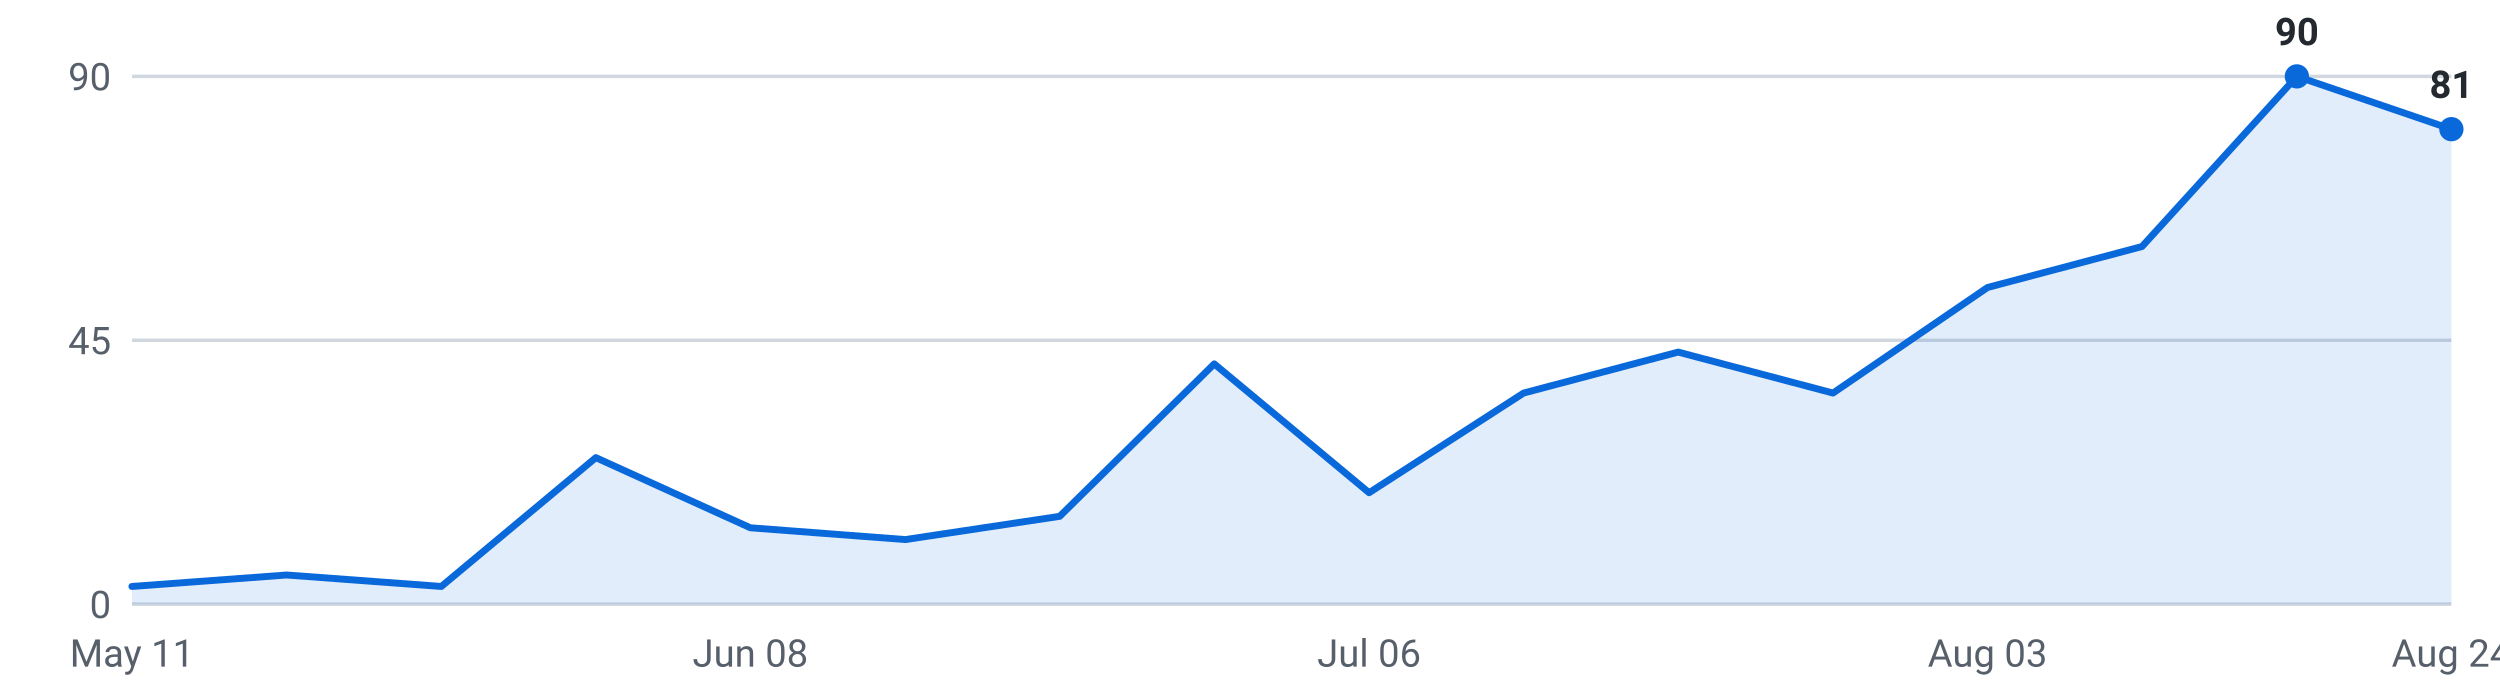
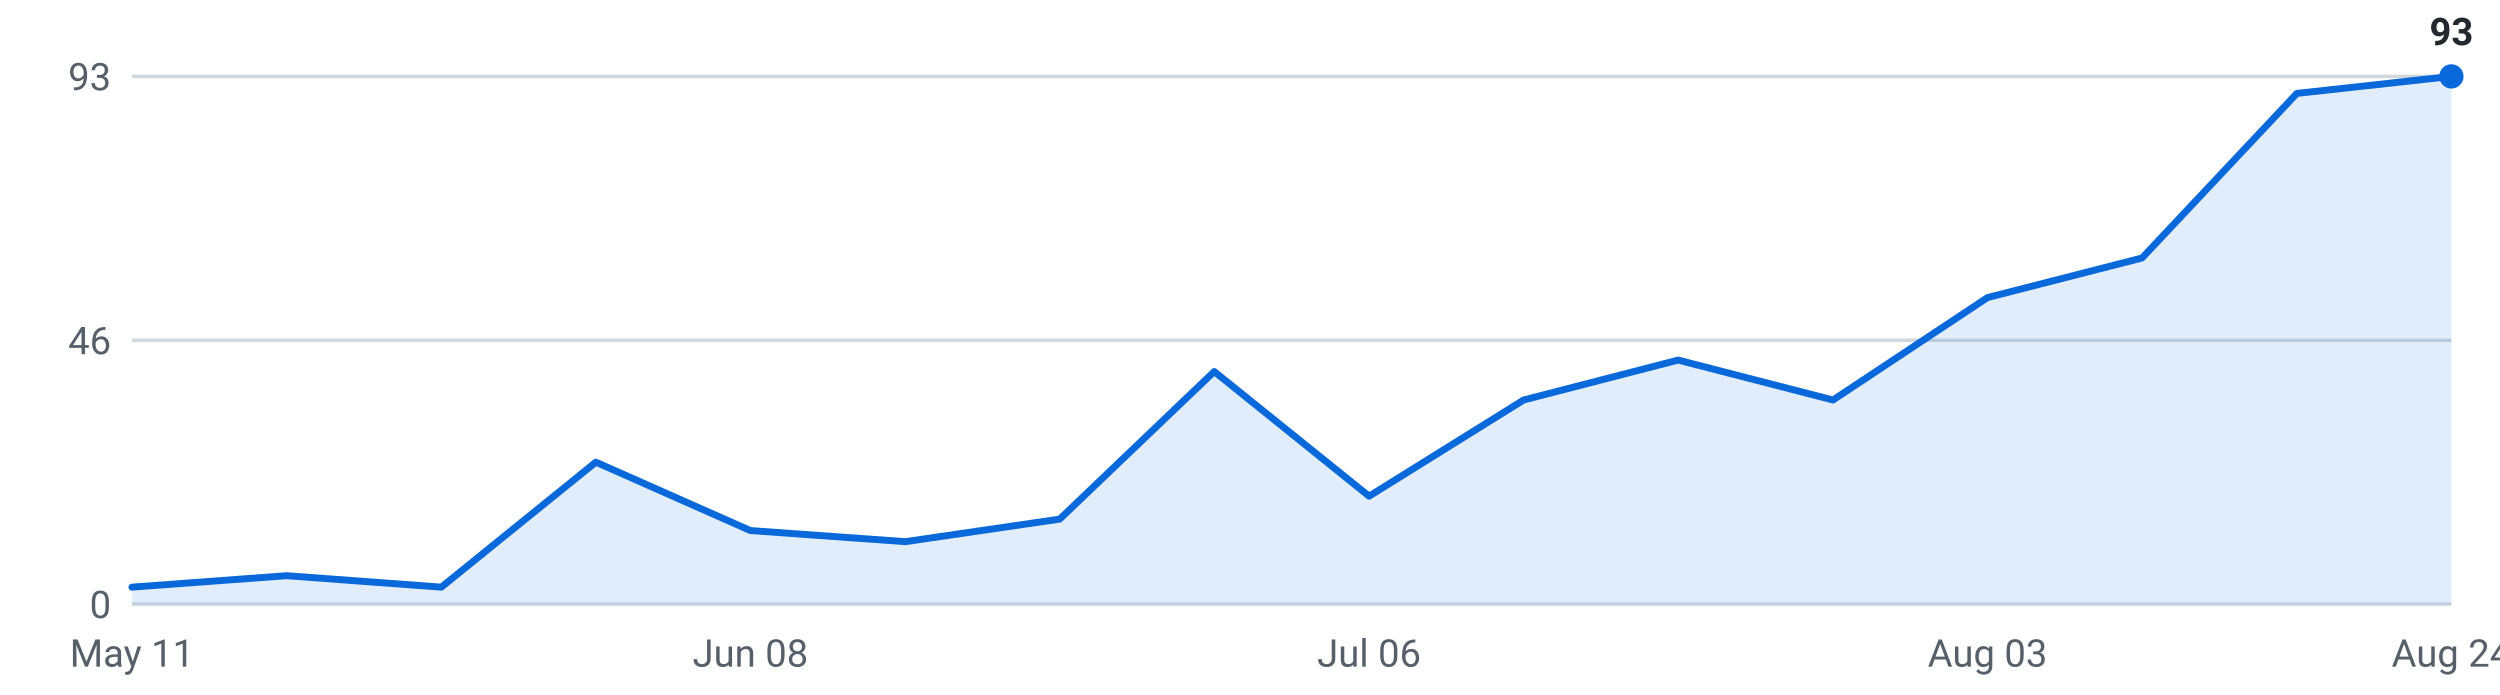
<svg xmlns="http://www.w3.org/2000/svg" viewBox="0 0 720 200" width="720" height="200" role="img" aria-label="Internships posted per week, last 16 weeks">
  <g font-family="-apple-system,Segoe UI,Roboto,sans-serif" font-size="11">
    <line x1="38" y1="174.0" x2="706" y2="174.0" stroke="#d0d7de" stroke-width="1" />
    <text x="32" y="178.0" text-anchor="end" fill="#57606a">0</text>
    <line x1="38" y1="98.0" x2="706" y2="98.0" stroke="#d0d7de" stroke-width="1" />
-     <text x="32" y="102.0" text-anchor="end" fill="#57606a">45</text>
+     <text x="32" y="102.0" text-anchor="end" fill="#57606a">46</text>
    <line x1="38" y1="22.0" x2="706" y2="22.0" stroke="#d0d7de" stroke-width="1" />
-     <text x="32" y="26.0" text-anchor="end" fill="#57606a">90</text>
-     <path d="M38.0,174 L38.0,168.9 L82.5,165.6 L127.1,168.9 L171.6,131.8 L216.1,152.0 L260.7,155.4 L305.2,148.7 L349.7,104.8 L394.3,141.9 L438.8,113.2 L483.3,101.4 L527.9,113.2 L572.4,82.8 L616.9,71.0 L661.5,22.0 L706.0,37.2 L706.0,174 Z" fill="#0969da" fill-opacity="0.12" />
-     <polyline points="38.0,168.9 82.5,165.6 127.1,168.9 171.6,131.8 216.1,152.0 260.7,155.4 305.2,148.7 349.7,104.8 394.3,141.9 438.8,113.2 483.3,101.4 527.9,113.2 572.4,82.8 616.9,71.0 661.5,22.0 706.0,37.2" fill="none" stroke="#0969da" stroke-width="2" stroke-linejoin="round" stroke-linecap="round" />
-     <circle cx="661.5" cy="22.0" r="3.5" fill="#0969da" />
-     <text x="661.5" y="13.0" text-anchor="middle" fill="#24292f" font-weight="600">90</text>
-     <circle cx="706.0" cy="37.2" r="3.5" fill="#0969da" />
-     <text x="706.0" y="28.2" text-anchor="middle" fill="#24292f" font-weight="600">81</text>
+     <text x="32" y="26.0" text-anchor="end" fill="#57606a">93</text>
+     <path d="M38.0,174 L38.0,169.1 L82.5,165.8 L127.1,169.1 L171.6,133.1 L216.1,152.8 L260.7,156.0 L305.2,149.5 L349.7,107.0 L394.3,142.9 L438.8,115.2 L483.3,103.7 L527.9,115.2 L572.4,85.7 L616.9,74.3 L661.5,26.9 L706.0,22.0 L706.0,174 Z" fill="#0969da" fill-opacity="0.12" />
+     <polyline points="38.0,169.1 82.5,165.8 127.1,169.1 171.6,133.1 216.1,152.8 260.7,156.0 305.2,149.5 349.7,107.0 394.3,142.9 438.8,115.2 483.3,103.7 527.9,115.2 572.4,85.7 616.9,74.3 661.5,26.9 706.0,22.0" fill="none" stroke="#0969da" stroke-width="2" stroke-linejoin="round" stroke-linecap="round" />
+     <circle cx="706.0" cy="22.0" r="3.5" fill="#0969da" />
+     <text x="706.0" y="13.0" text-anchor="middle" fill="#24292f" font-weight="600">93</text>
    <text x="38.0" y="192" text-anchor="middle" fill="#57606a">May 11</text>
    <text x="216.1" y="192" text-anchor="middle" fill="#57606a">Jun 08</text>
    <text x="394.3" y="192" text-anchor="middle" fill="#57606a">Jul 06</text>
    <text x="572.4" y="192" text-anchor="middle" fill="#57606a">Aug 03</text>
    <text x="706.0" y="192" text-anchor="middle" fill="#57606a">Aug 24</text>
  </g>
</svg>
